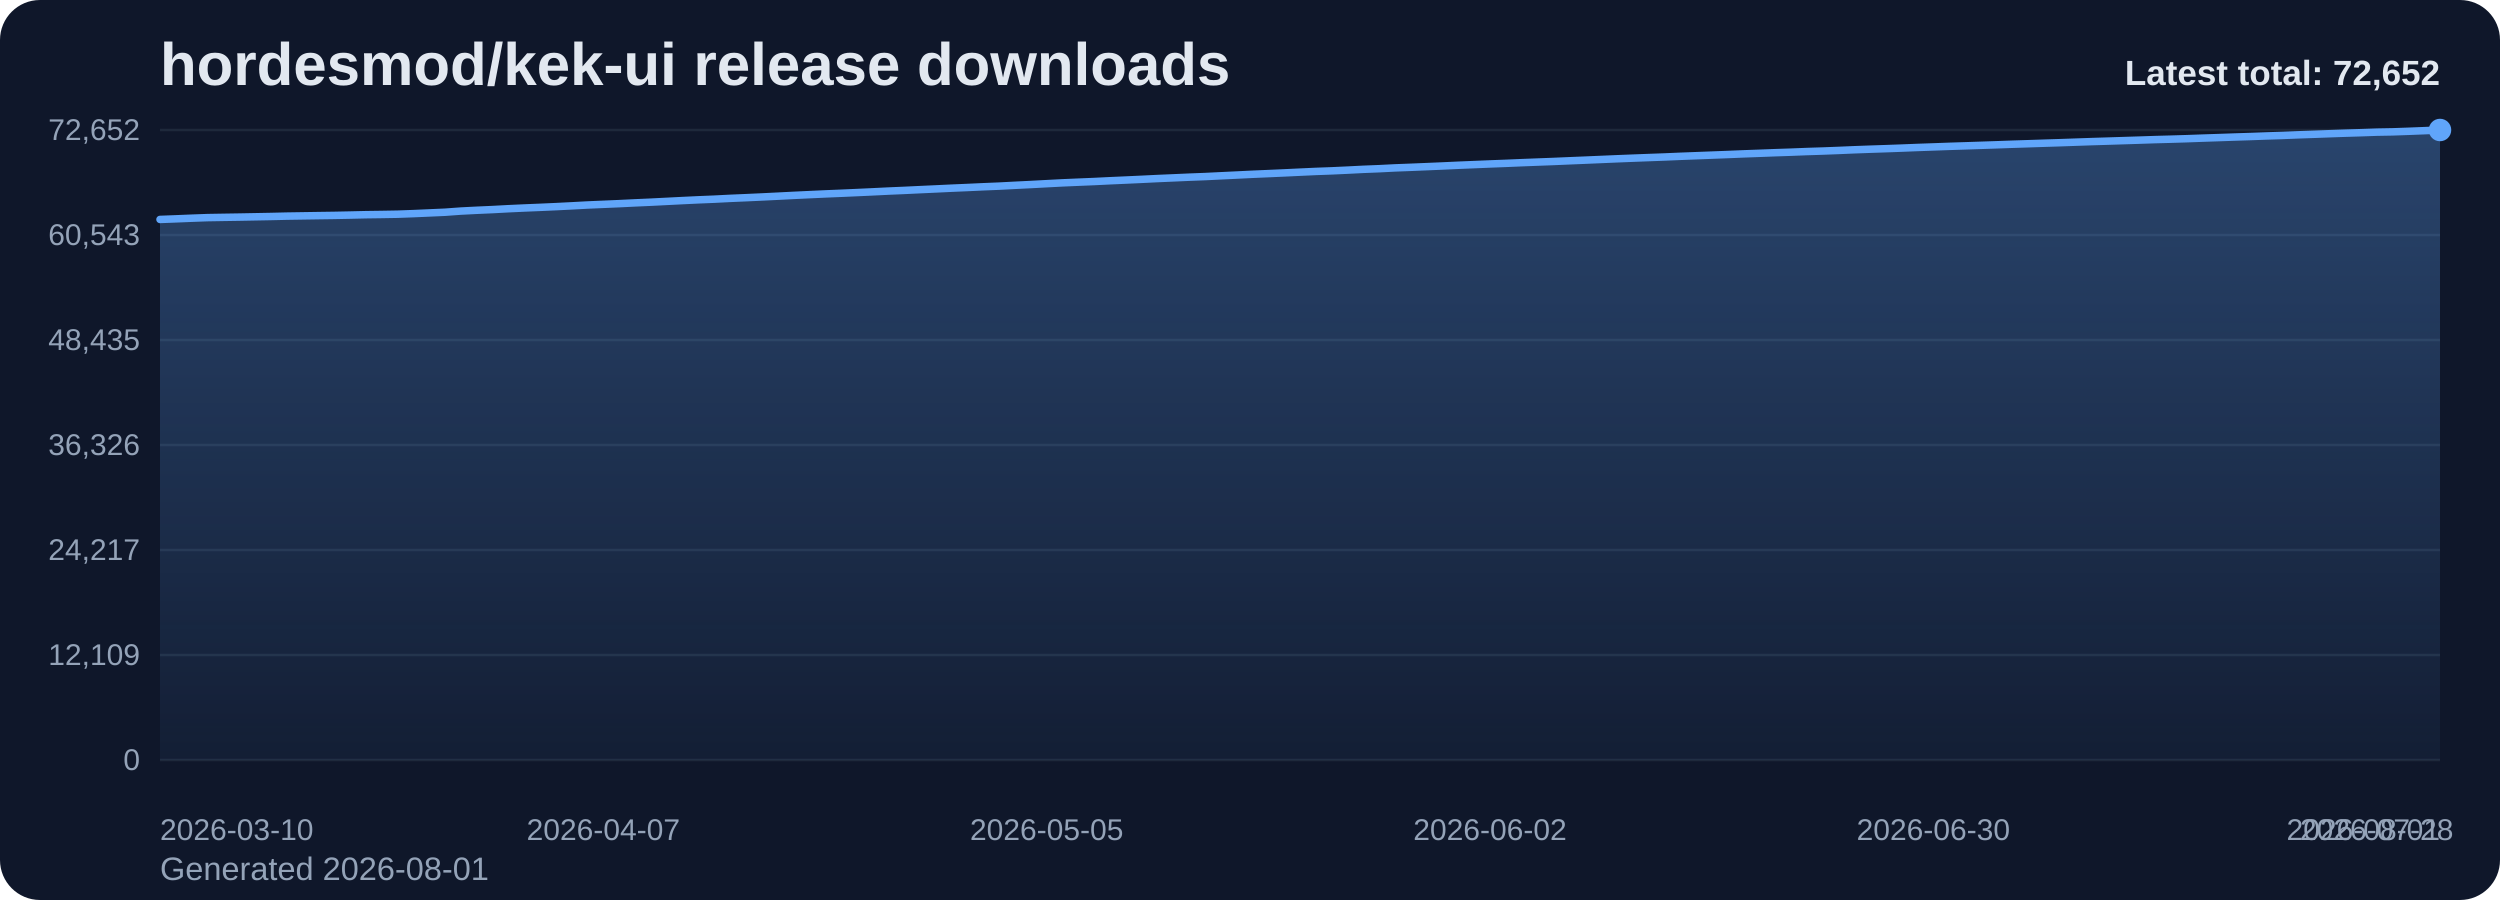
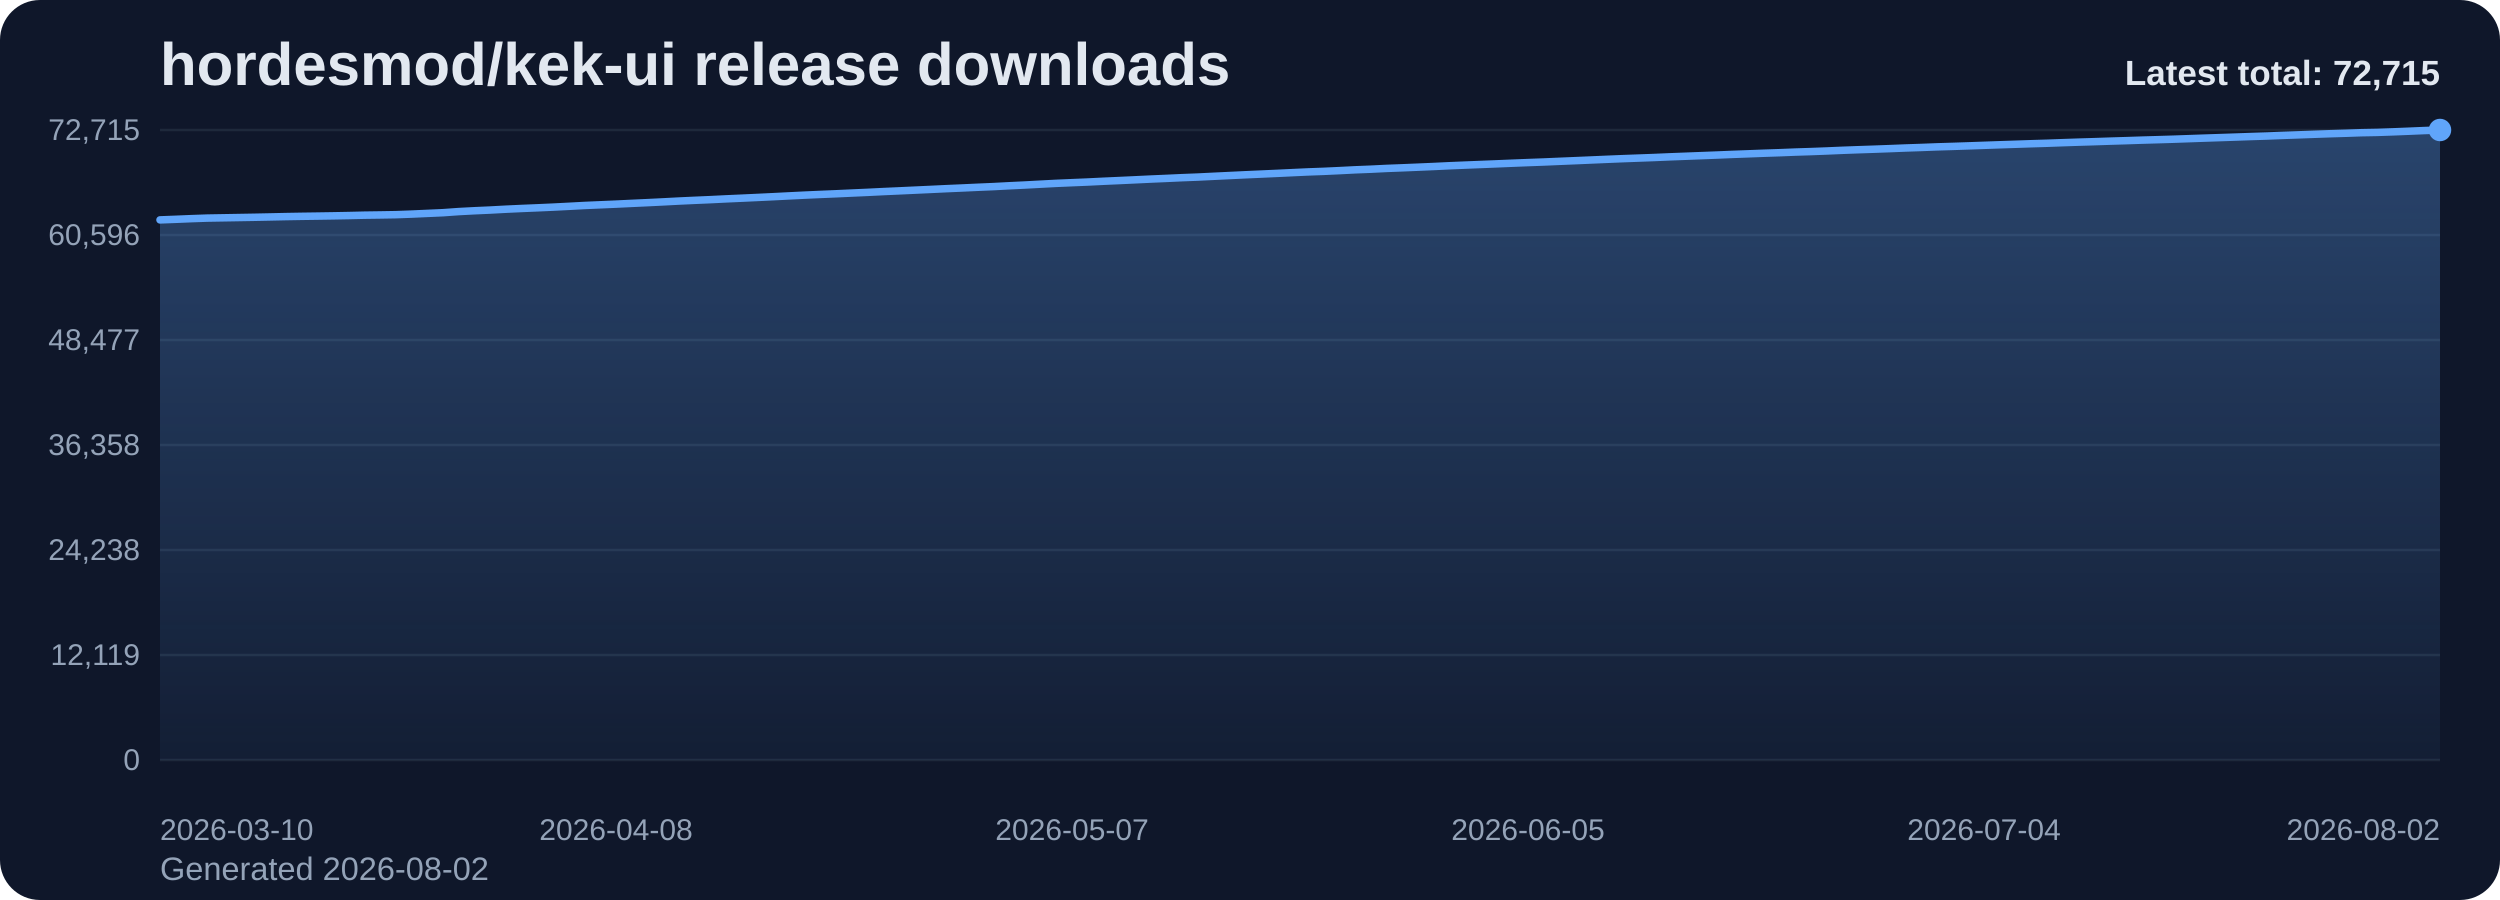
<svg xmlns="http://www.w3.org/2000/svg" viewBox="0 0 1000 360" role="img" aria-label="hordesmod/kek-ui release downloads chart">
  <defs>
    <linearGradient id="fill-total-trend-slate" x1="0" y1="0" x2="0" y2="1">
      <stop offset="0%" stop-color="#60a5fa" stop-opacity="0.32" />
      <stop offset="100%" stop-color="#60a5fa" stop-opacity="0.05" />
    </linearGradient>
    <style>
      .bg { fill: #0f172a; }
      .title { font: 700 24px Arial, sans-serif; fill: #e2e8f0; }
      .sub { font: 400 13px Arial, sans-serif; fill: #94a3b8; }
      .grid { stroke: #1e293b; stroke-width: 1; }
      .axis { font: 400 12px Arial, sans-serif; fill: #94a3b8; }
      .line { fill: none; stroke: #60a5fa; stroke-width: 3; stroke-linecap: round; stroke-linejoin: round; }
      .dot { fill: #60a5fa; }
      .value { font: 600 11px Arial, sans-serif; fill: #cbd5e1; }
      .latest { font: 700 14px Arial, sans-serif; fill: #e2e8f0; }
    </style>
  </defs>
  <rect class="bg" x="0" y="0" width="1000" height="360" rx="16" />
  <text class="title" x="64" y="34">hordesmod/kek-ui release downloads</text>
-   <text class="sub" x="64" y="352">Generated 2026-08-01</text>
+   <text class="sub" x="64" y="352">Generated 2026-08-02</text>
  <line x1="64" y1="52.00" x2="976" y2="52.00" class="grid" />
-   <text x="56" y="56.00" text-anchor="end" class="axis">72,652</text>
+   <text x="56" y="56.00" text-anchor="end" class="axis">72,715</text>
  <line x1="64" y1="94.00" x2="976" y2="94.00" class="grid" />
-   <text x="56" y="98.00" text-anchor="end" class="axis">60,543</text>
+   <text x="56" y="98.00" text-anchor="end" class="axis">60,596</text>
  <line x1="64" y1="136.00" x2="976" y2="136.00" class="grid" />
-   <text x="56" y="140.00" text-anchor="end" class="axis">48,435</text>
+   <text x="56" y="140.00" text-anchor="end" class="axis">48,477</text>
  <line x1="64" y1="178.00" x2="976" y2="178.00" class="grid" />
-   <text x="56" y="182.00" text-anchor="end" class="axis">36,326</text>
+   <text x="56" y="182.00" text-anchor="end" class="axis">36,358</text>
  <line x1="64" y1="220.00" x2="976" y2="220.00" class="grid" />
-   <text x="56" y="224.00" text-anchor="end" class="axis">24,217</text>
+   <text x="56" y="224.00" text-anchor="end" class="axis">24,238</text>
  <line x1="64" y1="262.00" x2="976" y2="262.00" class="grid" />
-   <text x="56" y="266.00" text-anchor="end" class="axis">12,109</text>
+   <text x="56" y="266.00" text-anchor="end" class="axis">12,119</text>
  <line x1="64" y1="304.00" x2="976" y2="304.00" class="grid" />
  <text x="56" y="308.00" text-anchor="end" class="axis">0</text>
-   <path d="M 64.00 304 L 64.00 87.78 L 70.33 87.54 L 76.67 87.28 L 83.00 87.05 L 89.33 86.94 L 95.67 86.84 L 102.00 86.72 L 108.33 86.60 L 114.67 86.45 L 121.00 86.35 L 127.33 86.25 L 133.67 86.16 L 140.00 86.03 L 146.33 85.88 L 152.67 85.79 L 159.00 85.68 L 165.33 85.45 L 171.67 85.17 L 178.00 84.89 L 184.33 84.43 L 190.67 84.11 L 197.00 83.83 L 203.33 83.49 L 209.67 83.20 L 216.00 82.94 L 222.33 82.66 L 228.67 82.34 L 235.00 82.00 L 241.33 81.73 L 247.67 81.46 L 254.00 81.15 L 260.33 80.87 L 266.67 80.55 L 273.00 80.23 L 279.33 79.93 L 285.67 79.67 L 292.00 79.35 L 298.33 79.08 L 304.67 78.79 L 311.00 78.48 L 317.33 78.16 L 323.67 77.86 L 330.00 77.57 L 336.33 77.31 L 342.67 77.03 L 349.00 76.74 L 355.33 76.43 L 361.67 76.16 L 368.00 75.86 L 374.33 75.57 L 380.67 75.27 L 387.00 75.00 L 393.33 74.71 L 399.67 74.45 L 406.00 74.12 L 412.33 73.81 L 418.67 73.47 L 425.00 73.14 L 431.33 72.87 L 437.67 72.61 L 444.00 72.30 L 450.33 72.02 L 456.67 71.73 L 463.00 71.42 L 469.33 71.15 L 475.67 70.87 L 482.00 70.63 L 488.33 70.32 L 494.67 70.02 L 501.00 69.71 L 507.33 69.44 L 513.67 69.16 L 520.00 68.86 L 526.33 68.57 L 532.67 68.34 L 539.00 68.05 L 545.33 67.73 L 551.67 67.48 L 558.00 67.16 L 564.33 66.92 L 570.67 66.66 L 577.00 66.39 L 583.33 66.10 L 589.67 65.84 L 596.00 65.58 L 602.33 65.34 L 608.67 65.07 L 615.00 64.83 L 621.33 64.59 L 627.67 64.32 L 634.00 64.06 L 640.33 63.79 L 646.67 63.52 L 653.00 63.27 L 659.33 63.03 L 665.67 62.80 L 672.00 62.53 L 678.33 62.29 L 684.67 62.05 L 691.00 61.81 L 697.33 61.55 L 703.67 61.32 L 710.00 61.08 L 716.33 60.87 L 722.67 60.62 L 729.00 60.42 L 735.33 60.18 L 741.67 59.91 L 748.00 59.68 L 754.33 59.47 L 760.67 59.24 L 767.00 58.99 L 773.33 58.77 L 779.67 58.54 L 786.00 58.34 L 792.33 58.13 L 798.67 57.92 L 805.00 57.69 L 811.33 57.49 L 817.67 57.28 L 824.00 57.08 L 830.33 56.86 L 836.67 56.64 L 843.00 56.45 L 849.33 56.25 L 855.67 56.05 L 862.00 55.84 L 868.33 55.67 L 874.67 55.48 L 881.00 55.25 L 887.33 55.04 L 893.67 54.82 L 900.00 54.62 L 906.33 54.39 L 912.67 54.19 L 919.00 53.94 L 925.33 53.72 L 931.67 53.49 L 938.00 53.27 L 944.33 53.08 L 950.67 52.86 L 957.00 52.74 L 963.33 52.52 L 969.67 52.27 L 976.00 52.00 L 976.00 304 Z" fill="url(#fill-total-trend-slate)" />
-   <polyline class="line" points="64.00,87.78 70.33,87.54 76.67,87.28 83.00,87.05 89.33,86.94 95.67,86.84 102.00,86.72 108.33,86.60 114.67,86.45 121.00,86.35 127.33,86.25 133.67,86.16 140.00,86.03 146.33,85.88 152.67,85.79 159.00,85.68 165.33,85.45 171.67,85.17 178.00,84.89 184.33,84.43 190.67,84.11 197.00,83.83 203.33,83.49 209.67,83.20 216.00,82.94 222.33,82.66 228.67,82.34 235.00,82.00 241.33,81.73 247.67,81.46 254.00,81.15 260.33,80.87 266.67,80.55 273.00,80.23 279.33,79.93 285.67,79.67 292.00,79.35 298.33,79.08 304.67,78.79 311.00,78.48 317.33,78.16 323.67,77.86 330.00,77.57 336.33,77.31 342.67,77.03 349.00,76.74 355.33,76.43 361.67,76.16 368.00,75.86 374.33,75.57 380.67,75.27 387.00,75.00 393.33,74.71 399.67,74.45 406.00,74.12 412.33,73.81 418.67,73.47 425.00,73.14 431.33,72.87 437.67,72.61 444.00,72.30 450.33,72.02 456.67,71.73 463.00,71.42 469.33,71.15 475.67,70.87 482.00,70.63 488.33,70.32 494.67,70.02 501.00,69.71 507.33,69.44 513.67,69.16 520.00,68.86 526.33,68.57 532.67,68.34 539.00,68.05 545.33,67.73 551.67,67.48 558.00,67.16 564.33,66.92 570.67,66.66 577.00,66.39 583.33,66.10 589.67,65.84 596.00,65.58 602.33,65.34 608.67,65.07 615.00,64.83 621.33,64.59 627.67,64.32 634.00,64.06 640.33,63.79 646.67,63.52 653.00,63.27 659.33,63.03 665.67,62.80 672.00,62.53 678.33,62.29 684.67,62.05 691.00,61.81 697.33,61.55 703.67,61.32 710.00,61.08 716.33,60.87 722.67,60.62 729.00,60.42 735.33,60.18 741.67,59.91 748.00,59.68 754.33,59.47 760.67,59.24 767.00,58.99 773.33,58.77 779.67,58.54 786.00,58.34 792.33,58.13 798.67,57.92 805.00,57.69 811.33,57.49 817.67,57.28 824.00,57.08 830.33,56.86 836.67,56.64 843.00,56.45 849.33,56.25 855.67,56.05 862.00,55.84 868.33,55.67 874.67,55.48 881.00,55.25 887.33,55.04 893.67,54.82 900.00,54.62 906.33,54.39 912.67,54.19 919.00,53.94 925.33,53.72 931.67,53.49 938.00,53.27 944.33,53.08 950.67,52.86 957.00,52.74 963.33,52.52 969.67,52.27 976.00,52.00" />
+   <path d="M 64.00 304 L 64.00 87.96 L 70.29 87.72 L 76.58 87.46 L 82.87 87.24 L 89.16 87.13 L 95.45 87.02 L 101.74 86.91 L 108.03 86.78 L 114.32 86.64 L 120.61 86.53 L 126.90 86.44 L 133.19 86.34 L 139.48 86.22 L 145.77 86.07 L 152.06 85.98 L 158.34 85.87 L 164.63 85.64 L 170.92 85.36 L 177.21 85.08 L 183.50 84.63 L 189.79 84.30 L 196.08 84.02 L 202.37 83.68 L 208.66 83.39 L 214.95 83.13 L 221.24 82.85 L 227.53 82.53 L 233.82 82.19 L 240.11 81.92 L 246.40 81.65 L 252.69 81.35 L 258.98 81.06 L 265.27 80.75 L 271.56 80.42 L 277.85 80.13 L 284.14 79.86 L 290.43 79.55 L 296.72 79.27 L 303.01 78.98 L 309.30 78.68 L 315.59 78.36 L 321.88 78.05 L 328.17 77.77 L 334.46 77.51 L 340.74 77.22 L 347.03 76.94 L 353.32 76.63 L 359.61 76.35 L 365.90 76.06 L 372.19 75.77 L 378.48 75.47 L 384.77 75.20 L 391.06 74.91 L 397.35 74.64 L 403.64 74.31 L 409.93 74.01 L 416.22 73.67 L 422.51 73.34 L 428.80 73.07 L 435.09 72.81 L 441.38 72.50 L 447.67 72.22 L 453.96 71.93 L 460.25 71.63 L 466.54 71.36 L 472.83 71.07 L 479.12 70.83 L 485.41 70.52 L 491.70 70.22 L 497.99 69.92 L 504.28 69.64 L 510.57 69.36 L 516.86 69.06 L 523.14 68.77 L 529.43 68.54 L 535.72 68.25 L 542.01 67.93 L 548.30 67.68 L 554.59 67.37 L 560.88 67.13 L 567.17 66.87 L 573.46 66.60 L 579.75 66.30 L 586.04 66.04 L 592.33 65.79 L 598.62 65.54 L 604.91 65.28 L 611.20 65.03 L 617.49 64.80 L 623.78 64.53 L 630.07 64.27 L 636.36 64.00 L 642.65 63.73 L 648.94 63.47 L 655.23 63.24 L 661.52 63.01 L 667.81 62.74 L 674.10 62.50 L 680.39 62.26 L 686.68 62.02 L 692.97 61.76 L 699.26 61.53 L 705.54 61.29 L 711.83 61.08 L 718.12 60.83 L 724.41 60.63 L 730.70 60.39 L 736.99 60.12 L 743.28 59.89 L 749.57 59.68 L 755.86 59.45 L 762.15 59.20 L 768.44 58.99 L 774.73 58.75 L 781.02 58.56 L 787.31 58.35 L 793.60 58.13 L 799.89 57.91 L 806.18 57.70 L 812.47 57.49 L 818.76 57.30 L 825.05 57.07 L 831.34 56.86 L 837.63 56.67 L 843.92 56.46 L 850.21 56.27 L 856.50 56.06 L 862.79 55.88 L 869.08 55.69 L 875.37 55.47 L 881.66 55.25 L 887.94 55.04 L 894.23 54.83 L 900.52 54.61 L 906.81 54.41 L 913.10 54.16 L 919.39 53.94 L 925.68 53.71 L 931.97 53.49 L 938.26 53.30 L 944.55 53.08 L 950.84 52.96 L 957.13 52.74 L 963.42 52.49 L 969.71 52.22 L 976.00 52.00 L 976.00 304 Z" fill="url(#fill-total-trend-slate)" />
+   <polyline class="line" points="64.00,87.96 70.29,87.72 76.58,87.46 82.87,87.24 89.16,87.13 95.45,87.02 101.74,86.91 108.03,86.78 114.32,86.64 120.61,86.53 126.90,86.44 133.19,86.34 139.48,86.22 145.77,86.07 152.06,85.98 158.34,85.87 164.63,85.64 170.92,85.36 177.21,85.08 183.50,84.63 189.79,84.30 196.08,84.02 202.37,83.68 208.66,83.39 214.95,83.13 221.24,82.85 227.53,82.53 233.82,82.19 240.11,81.92 246.40,81.65 252.69,81.35 258.98,81.06 265.27,80.75 271.56,80.42 277.85,80.13 284.14,79.86 290.43,79.55 296.72,79.27 303.01,78.98 309.30,78.68 315.59,78.36 321.88,78.05 328.17,77.77 334.46,77.51 340.74,77.22 347.03,76.94 353.32,76.63 359.61,76.35 365.90,76.06 372.19,75.77 378.48,75.47 384.77,75.20 391.06,74.91 397.35,74.64 403.64,74.31 409.93,74.01 416.22,73.67 422.51,73.34 428.80,73.07 435.09,72.81 441.38,72.50 447.67,72.22 453.96,71.93 460.25,71.63 466.54,71.36 472.83,71.07 479.12,70.83 485.41,70.52 491.70,70.22 497.99,69.92 504.28,69.64 510.57,69.36 516.86,69.06 523.14,68.77 529.43,68.54 535.72,68.25 542.01,67.93 548.30,67.68 554.59,67.37 560.88,67.13 567.17,66.87 573.46,66.60 579.75,66.30 586.04,66.04 592.33,65.79 598.62,65.54 604.91,65.28 611.20,65.03 617.49,64.80 623.78,64.53 630.07,64.27 636.36,64.00 642.65,63.73 648.94,63.47 655.23,63.24 661.52,63.01 667.81,62.74 674.10,62.50 680.39,62.26 686.68,62.02 692.97,61.76 699.26,61.53 705.54,61.29 711.83,61.08 718.12,60.83 724.41,60.63 730.70,60.39 736.99,60.12 743.28,59.89 749.57,59.68 755.86,59.45 762.15,59.20 768.44,58.99 774.73,58.75 781.02,58.56 787.31,58.35 793.60,58.13 799.89,57.91 806.18,57.70 812.47,57.49 818.76,57.30 825.05,57.07 831.34,56.86 837.63,56.67 843.92,56.46 850.21,56.27 856.50,56.06 862.79,55.88 869.08,55.69 875.37,55.47 881.66,55.25 887.94,55.04 894.23,54.83 900.52,54.61 906.81,54.41 913.10,54.16 919.39,53.94 925.68,53.71 931.97,53.49 938.26,53.30 944.55,53.08 950.84,52.96 957.13,52.74 963.42,52.49 969.71,52.22 976.00,52.00" />
  <circle class="dot" cx="976.00" cy="52.00" r="4.5" />
  <text class="axis" x="64.00" y="336" text-anchor="start">2026-03-10</text>
-   <text class="axis" x="241.33" y="336" text-anchor="middle">2026-04-07</text>
-   <text class="axis" x="418.67" y="336" text-anchor="middle">2026-05-05</text>
-   <text class="axis" x="596.00" y="336" text-anchor="middle">2026-06-02</text>
-   <text class="axis" x="773.33" y="336" text-anchor="middle">2026-06-30</text>
-   <text class="axis" x="950.67" y="336" text-anchor="middle">2026-07-28</text>
-   <text class="axis" x="976.00" y="336" text-anchor="end">2026-08-01</text>
-   <text class="latest" x="976" y="34" text-anchor="end">Latest total: 72,652</text>
+   <text class="axis" x="246.40" y="336" text-anchor="middle">2026-04-08</text>
+   <text class="axis" x="428.80" y="336" text-anchor="middle">2026-05-07</text>
+   <text class="axis" x="611.20" y="336" text-anchor="middle">2026-06-05</text>
+   <text class="axis" x="793.60" y="336" text-anchor="middle">2026-07-04</text>
+   <text class="axis" x="976.00" y="336" text-anchor="end">2026-08-02</text>
+   <text class="latest" x="976" y="34" text-anchor="end">Latest total: 72,715</text>
</svg>
